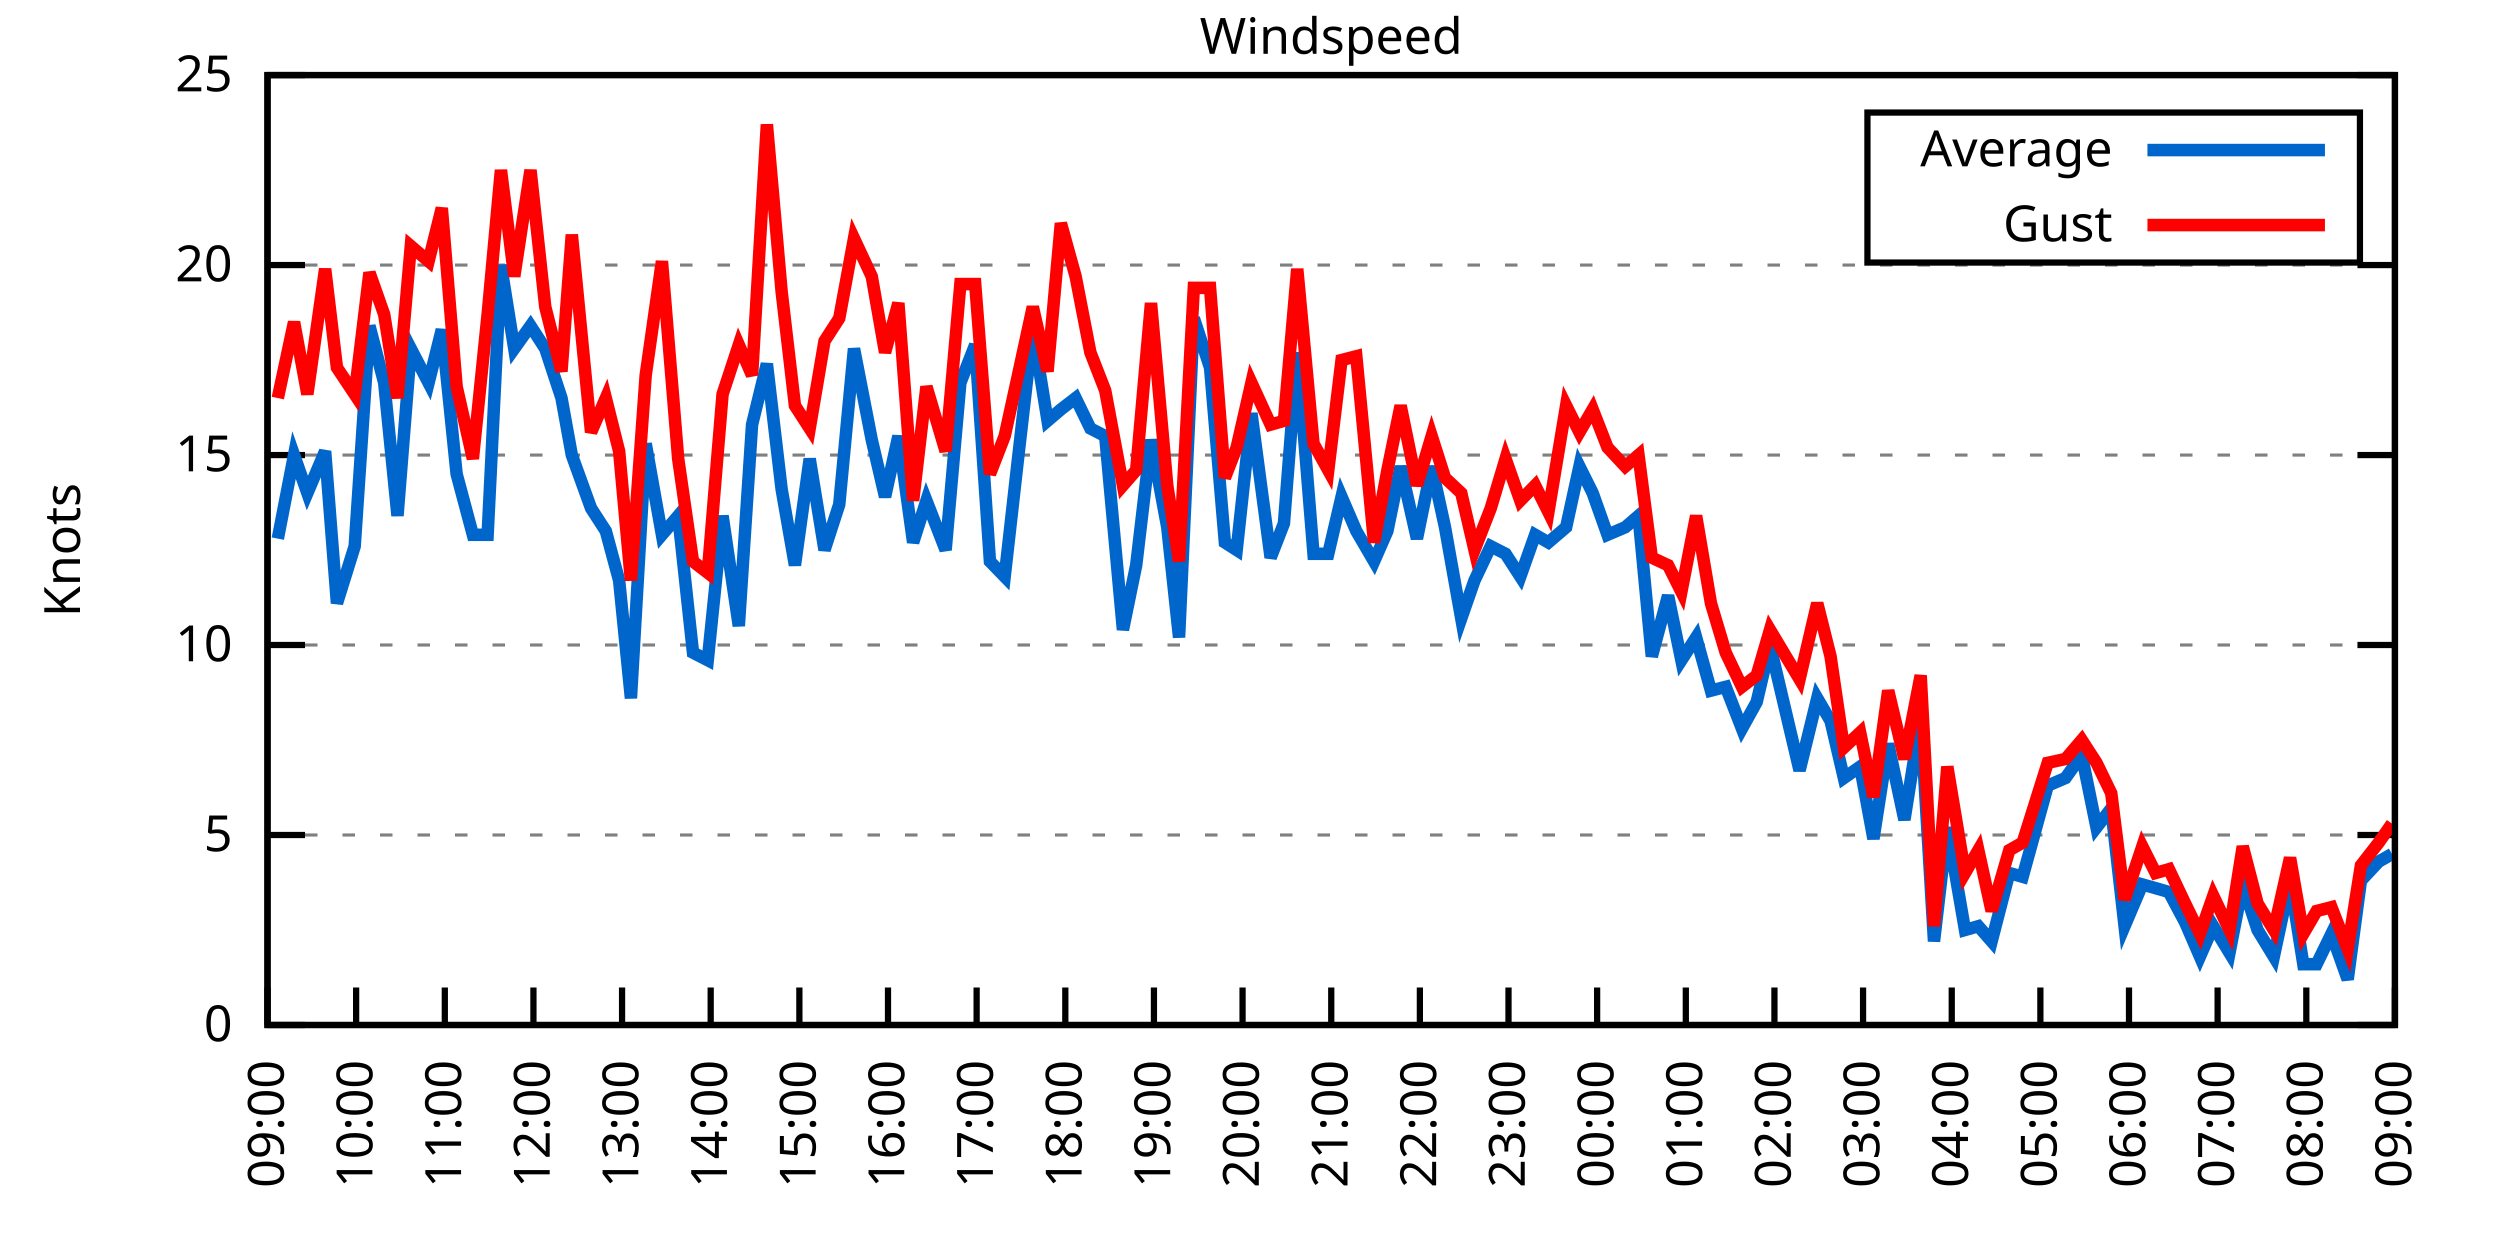
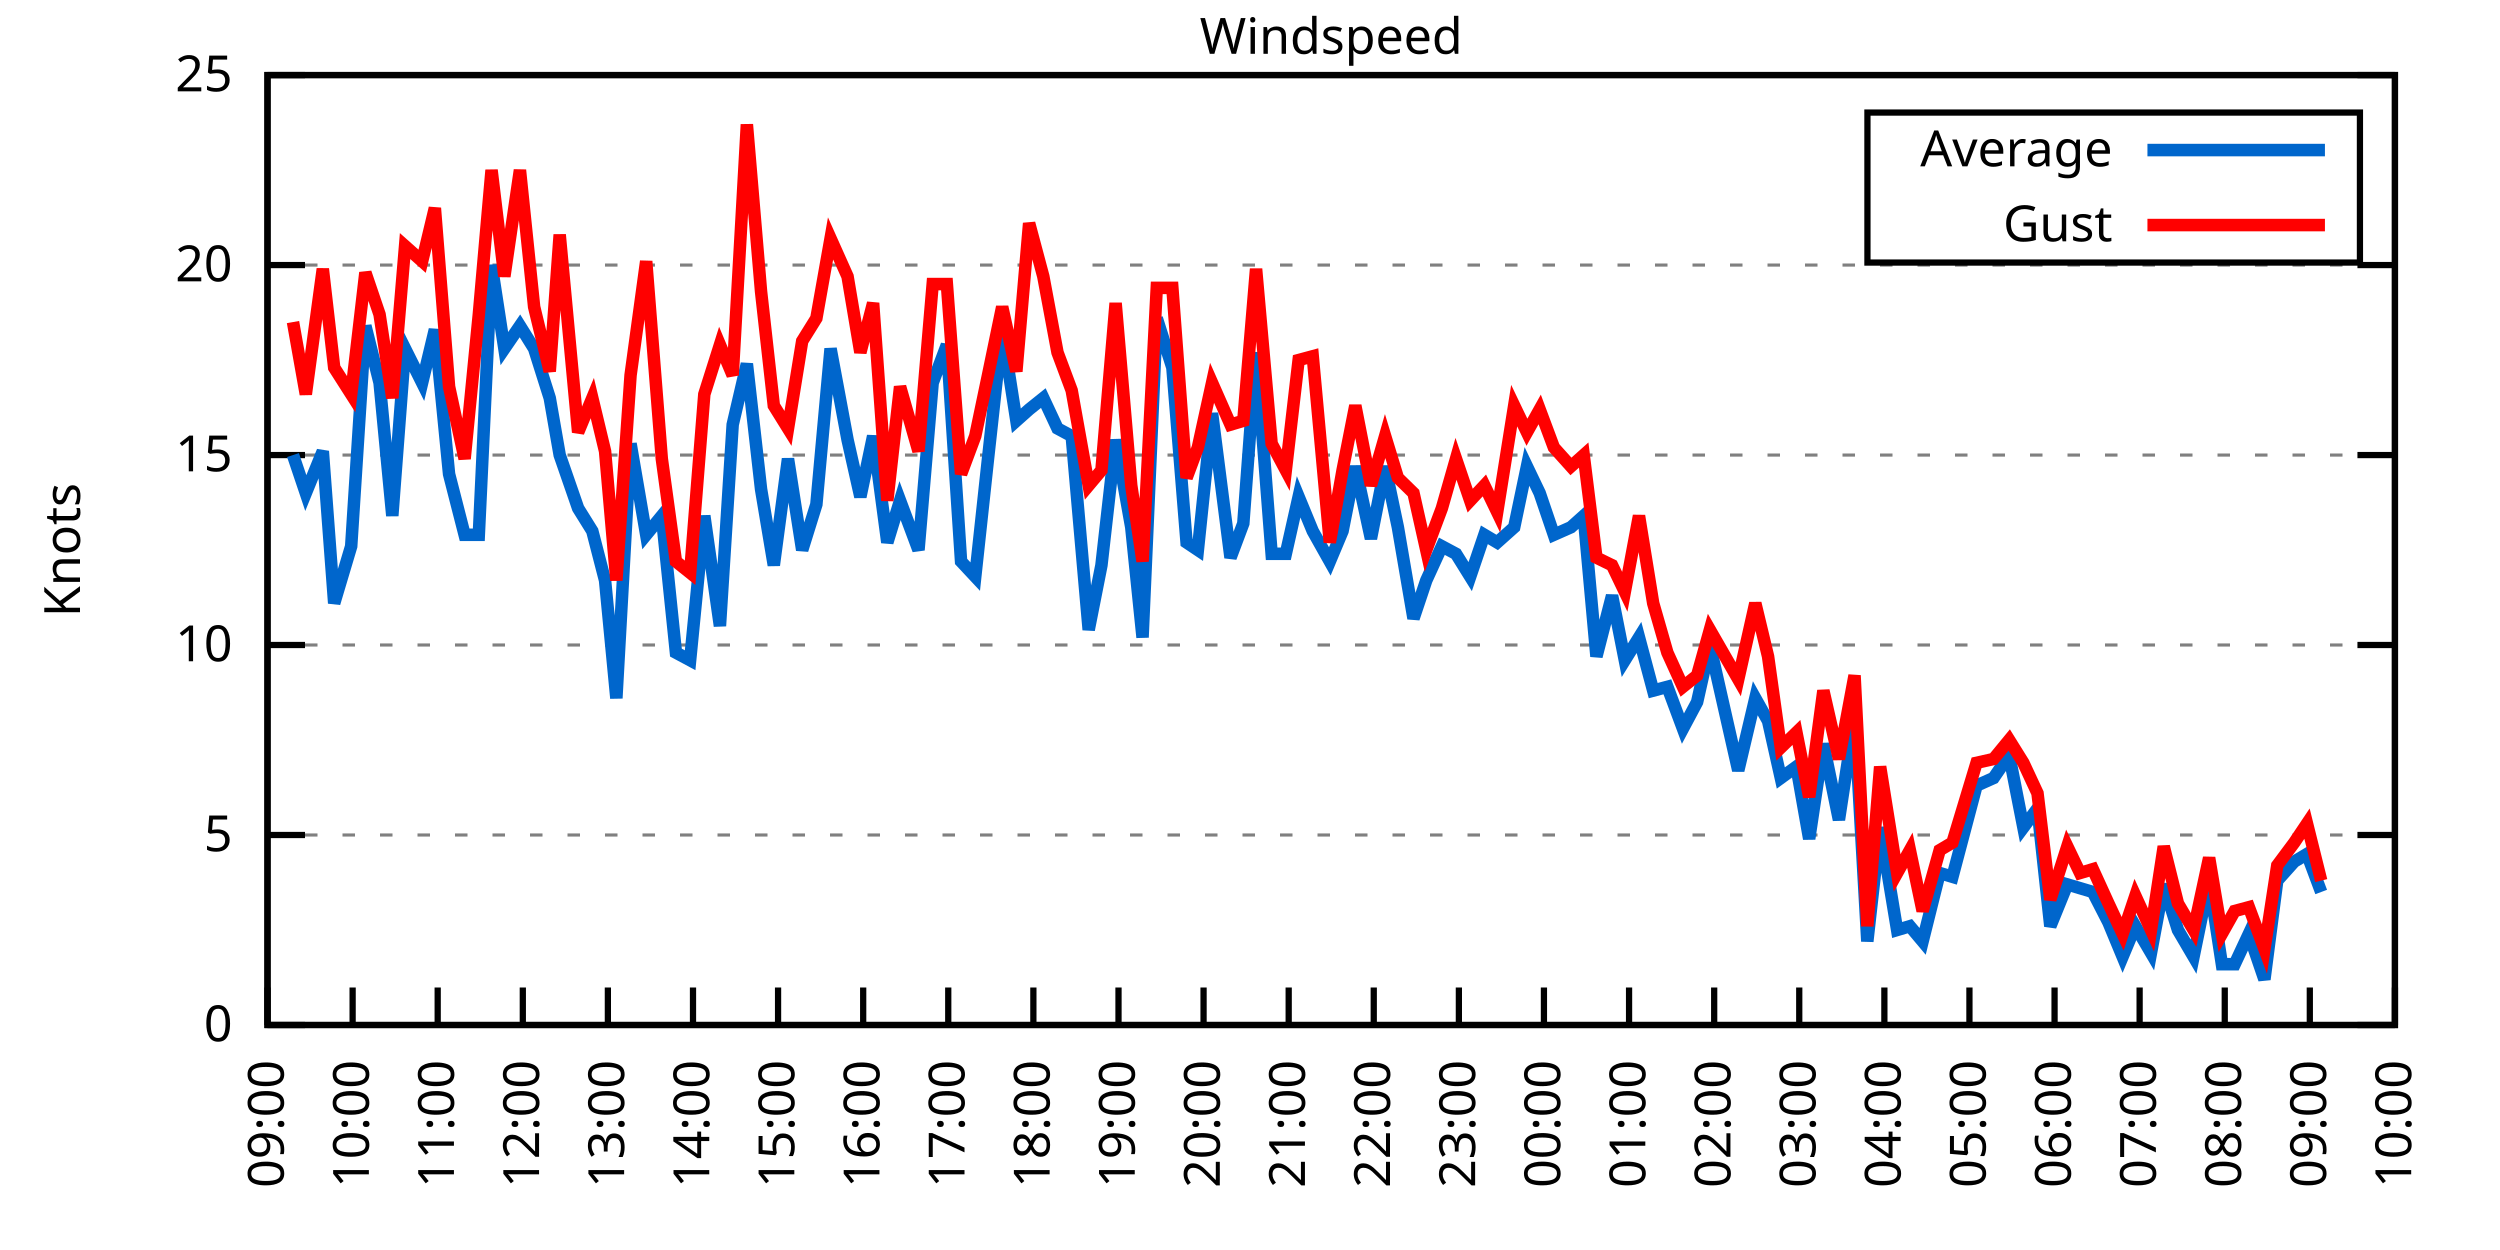
<svg xmlns="http://www.w3.org/2000/svg" xmlns:xlink="http://www.w3.org/1999/xlink" width="400" height="200" viewBox="0 0 400 200">
  <g id="gnuplot_canvas">
    <rect x="0" y="0" width="400" height="200" fill="none" />
    <defs>
      <circle id="gpDot" r="0.5" stroke-width="0.5" stroke="currentColor" />
      <path id="gpPt0" stroke-width="0.333" stroke="currentColor" d="M-1,0 h2 M0,-1 v2" />
      <path id="gpPt1" stroke-width="0.333" stroke="currentColor" d="M-1,-1 L1,1 M1,-1 L-1,1" />
      <path id="gpPt2" stroke-width="0.333" stroke="currentColor" d="M-1,0 L1,0 M0,-1 L0,1 M-1,-1 L1,1 M-1,1 L1,-1" />
      <rect id="gpPt3" stroke-width="0.333" stroke="currentColor" x="-1" y="-1" width="2" height="2" />
      <rect id="gpPt4" stroke-width="0.333" stroke="currentColor" fill="currentColor" x="-1" y="-1" width="2" height="2" />
      <circle id="gpPt5" stroke-width="0.333" stroke="currentColor" cx="0" cy="0" r="1" />
      <use xlink:href="#gpPt5" id="gpPt6" fill="currentColor" stroke="none" />
      <path id="gpPt7" stroke-width="0.333" stroke="currentColor" d="M0,-1.33 L-1.33,0.67 L1.33,0.67 z" />
      <use xlink:href="#gpPt7" id="gpPt8" fill="currentColor" stroke="none" />
      <use xlink:href="#gpPt7" id="gpPt9" stroke="currentColor" transform="rotate(180)" />
      <use xlink:href="#gpPt9" id="gpPt10" fill="currentColor" stroke="none" />
      <use xlink:href="#gpPt3" id="gpPt11" stroke="currentColor" transform="rotate(45)" />
      <use xlink:href="#gpPt11" id="gpPt12" fill="currentColor" stroke="none" />
      <path id="gpPt13" stroke-width="0.333" stroke="currentColor" d="M0,1.330 L1.265,0.411 L0.782,-1.067 L-0.782,-1.076 L-1.265,0.411 z" />
      <use xlink:href="#gpPt13" id="gpPt14" fill="currentColor" stroke="none" />
      <filter id="textbox" filterUnits="objectBoundingBox" x="0" y="0" height="1" width="1">
        <feFlood flood-color="white" flood-opacity="1" result="bgnd" />
        <feComposite in="SourceGraphic" in2="bgnd" operator="atop" />
      </filter>
      <filter id="greybox" filterUnits="objectBoundingBox" x="0" y="0" height="1" width="1">
        <feFlood flood-color="lightgrey" flood-opacity="1" result="grey" />
        <feComposite in="SourceGraphic" in2="grey" operator="atop" />
      </filter>
    </defs>
    <g fill="none" color="white" stroke="currentColor" stroke-width="1.00" stroke-linecap="butt" stroke-linejoin="miter">
</g>
    <g fill="none" color="black" stroke="currentColor" stroke-width="1.00" stroke-linecap="butt" stroke-linejoin="miter">
      <g stroke="none" shape-rendering="crispEdges">
        <polygon fill="rgb(255, 255, 255)" points="42.80,164.00 383.18,164.00 383.18,12.02 42.80,12.02 " />
      </g>
    </g>
    <g fill="none" color="black" stroke="currentColor" stroke-width="1.00" stroke-linecap="butt" stroke-linejoin="miter">
</g>
    <g fill="none" color="black" stroke="black" stroke-width="0.50" stroke-linecap="butt" stroke-linejoin="miter">
</g>
    <g fill="none" color="gray" stroke="currentColor" stroke-width="0.50" stroke-linecap="butt" stroke-linejoin="miter">
      <path stroke="gray" stroke-dasharray="2,4" class="gridline" d="M42.80,164.00 L383.19,164.00  " />
    </g>
    <g fill="none" color="gray" stroke="gray" stroke-width="1.00" stroke-linecap="butt" stroke-linejoin="miter">
</g>
    <g fill="none" color="black" stroke="currentColor" stroke-width="1.00" stroke-linecap="butt" stroke-linejoin="miter">
      <path stroke="black" d="M42.80,164.00 L48.80,164.00 M383.19,164.00 L377.19,164.00  " />
      <g transform="translate(37.20,166.60)" stroke="none" fill="black" font-family="Sans" font-size="8.00" text-anchor="end">
        <text>
          <tspan font-family="Sans"> 0</tspan>
        </text>
      </g>
    </g>
    <g fill="none" color="black" stroke="currentColor" stroke-width="1.00" stroke-linecap="butt" stroke-linejoin="miter">
</g>
    <g fill="none" color="black" stroke="black" stroke-width="0.50" stroke-linecap="butt" stroke-linejoin="miter">
</g>
    <g fill="none" color="gray" stroke="currentColor" stroke-width="0.50" stroke-linecap="butt" stroke-linejoin="miter">
      <path stroke="gray" stroke-dasharray="2,4" class="gridline" d="M42.80,133.60 L383.19,133.60  " />
    </g>
    <g fill="none" color="gray" stroke="gray" stroke-width="1.00" stroke-linecap="butt" stroke-linejoin="miter">
</g>
    <g fill="none" color="black" stroke="currentColor" stroke-width="1.00" stroke-linecap="butt" stroke-linejoin="miter">
      <path stroke="black" d="M42.80,133.60 L48.80,133.60 M383.19,133.60 L377.19,133.60  " />
      <g transform="translate(37.20,136.20)" stroke="none" fill="black" font-family="Sans" font-size="8.00" text-anchor="end">
        <text>
          <tspan font-family="Sans"> 5</tspan>
        </text>
      </g>
    </g>
    <g fill="none" color="black" stroke="currentColor" stroke-width="1.00" stroke-linecap="butt" stroke-linejoin="miter">
</g>
    <g fill="none" color="black" stroke="black" stroke-width="0.50" stroke-linecap="butt" stroke-linejoin="miter">
</g>
    <g fill="none" color="gray" stroke="currentColor" stroke-width="0.50" stroke-linecap="butt" stroke-linejoin="miter">
      <path stroke="gray" stroke-dasharray="2,4" class="gridline" d="M42.80,103.20 L383.19,103.20  " />
    </g>
    <g fill="none" color="gray" stroke="gray" stroke-width="1.00" stroke-linecap="butt" stroke-linejoin="miter">
</g>
    <g fill="none" color="black" stroke="currentColor" stroke-width="1.00" stroke-linecap="butt" stroke-linejoin="miter">
      <path stroke="black" d="M42.80,103.20 L48.80,103.20 M383.19,103.20 L377.19,103.20  " />
      <g transform="translate(37.20,105.80)" stroke="none" fill="black" font-family="Sans" font-size="8.00" text-anchor="end">
        <text>
          <tspan font-family="Sans"> 10</tspan>
        </text>
      </g>
    </g>
    <g fill="none" color="black" stroke="currentColor" stroke-width="1.00" stroke-linecap="butt" stroke-linejoin="miter">
</g>
    <g fill="none" color="black" stroke="black" stroke-width="0.50" stroke-linecap="butt" stroke-linejoin="miter">
</g>
    <g fill="none" color="gray" stroke="currentColor" stroke-width="0.50" stroke-linecap="butt" stroke-linejoin="miter">
      <path stroke="gray" stroke-dasharray="2,4" class="gridline" d="M42.80,72.81 L383.19,72.81  " />
    </g>
    <g fill="none" color="gray" stroke="gray" stroke-width="1.00" stroke-linecap="butt" stroke-linejoin="miter">
</g>
    <g fill="none" color="black" stroke="currentColor" stroke-width="1.00" stroke-linecap="butt" stroke-linejoin="miter">
      <path stroke="black" d="M42.80,72.81 L48.80,72.81 M383.19,72.81 L377.19,72.81  " />
      <g transform="translate(37.20,75.41)" stroke="none" fill="black" font-family="Sans" font-size="8.00" text-anchor="end">
        <text>
          <tspan font-family="Sans"> 15</tspan>
        </text>
      </g>
    </g>
    <g fill="none" color="black" stroke="currentColor" stroke-width="1.00" stroke-linecap="butt" stroke-linejoin="miter">
</g>
    <g fill="none" color="black" stroke="black" stroke-width="0.50" stroke-linecap="butt" stroke-linejoin="miter">
</g>
    <g fill="none" color="gray" stroke="currentColor" stroke-width="0.50" stroke-linecap="butt" stroke-linejoin="miter">
      <path stroke="gray" stroke-dasharray="2,4" class="gridline" d="M42.80,42.41 L383.19,42.41  " />
    </g>
    <g fill="none" color="gray" stroke="gray" stroke-width="1.00" stroke-linecap="butt" stroke-linejoin="miter">
</g>
    <g fill="none" color="black" stroke="currentColor" stroke-width="1.00" stroke-linecap="butt" stroke-linejoin="miter">
      <path stroke="black" d="M42.80,42.41 L48.80,42.41 M383.19,42.41 L377.19,42.41  " />
      <g transform="translate(37.20,45.01)" stroke="none" fill="black" font-family="Sans" font-size="8.00" text-anchor="end">
        <text>
          <tspan font-family="Sans"> 20</tspan>
        </text>
      </g>
    </g>
    <g fill="none" color="black" stroke="currentColor" stroke-width="1.00" stroke-linecap="butt" stroke-linejoin="miter">
</g>
    <g fill="none" color="black" stroke="black" stroke-width="0.50" stroke-linecap="butt" stroke-linejoin="miter">
</g>
    <g fill="none" color="gray" stroke="currentColor" stroke-width="0.50" stroke-linecap="butt" stroke-linejoin="miter">
      <path stroke="gray" stroke-dasharray="2,4" class="gridline" d="M42.80,12.01 L383.19,12.01  " />
    </g>
    <g fill="none" color="gray" stroke="gray" stroke-width="1.00" stroke-linecap="butt" stroke-linejoin="miter">
</g>
    <g fill="none" color="black" stroke="currentColor" stroke-width="1.00" stroke-linecap="butt" stroke-linejoin="miter">
      <path stroke="black" d="M42.80,12.01 L48.80,12.01 M383.19,12.01 L377.19,12.01  " />
      <g transform="translate(37.20,14.61)" stroke="none" fill="black" font-family="Sans" font-size="8.00" text-anchor="end">
        <text>
          <tspan font-family="Sans"> 25</tspan>
        </text>
      </g>
    </g>
    <g fill="none" color="black" stroke="currentColor" stroke-width="1.00" stroke-linecap="butt" stroke-linejoin="miter">
      <path stroke="black" d="M42.80,164.00 L42.80,158.00  " />
      <g transform="translate(45.40,169.60) rotate(270.00)" stroke="none" fill="black" font-family="Sans" font-size="8.00" text-anchor="end">
        <text>
          <tspan font-family="Sans">09:00</tspan>
        </text>
      </g>
    </g>
    <g fill="none" color="black" stroke="currentColor" stroke-width="1.00" stroke-linecap="butt" stroke-linejoin="miter">
-       <path stroke="black" d="M56.98,164.00 L56.98,158.00  " />
-       <g transform="translate(59.58,169.60) rotate(270.00)" stroke="none" fill="black" font-family="Sans" font-size="8.00" text-anchor="end">
+       <path stroke="black" d="M56.42,164.00 L56.42,158.00  " />
+       <g transform="translate(59.02,169.60) rotate(270.00)" stroke="none" fill="black" font-family="Sans" font-size="8.00" text-anchor="end">
        <text>
          <tspan font-family="Sans">10:00</tspan>
        </text>
      </g>
    </g>
    <g fill="none" color="black" stroke="currentColor" stroke-width="1.00" stroke-linecap="butt" stroke-linejoin="miter">
-       <path stroke="black" d="M71.17,164.00 L71.17,158.00  " />
-       <g transform="translate(73.77,169.60) rotate(270.00)" stroke="none" fill="black" font-family="Sans" font-size="8.00" text-anchor="end">
+       <path stroke="black" d="M70.03,164.00 L70.03,158.00  " />
+       <g transform="translate(72.63,169.60) rotate(270.00)" stroke="none" fill="black" font-family="Sans" font-size="8.00" text-anchor="end">
        <text>
          <tspan font-family="Sans">11:00</tspan>
        </text>
      </g>
    </g>
    <g fill="none" color="black" stroke="currentColor" stroke-width="1.00" stroke-linecap="butt" stroke-linejoin="miter">
-       <path stroke="black" d="M85.35,164.00 L85.35,158.00  " />
-       <g transform="translate(87.95,169.60) rotate(270.00)" stroke="none" fill="black" font-family="Sans" font-size="8.00" text-anchor="end">
+       <path stroke="black" d="M83.65,164.00 L83.65,158.00  " />
+       <g transform="translate(86.25,169.60) rotate(270.00)" stroke="none" fill="black" font-family="Sans" font-size="8.00" text-anchor="end">
        <text>
          <tspan font-family="Sans">12:00</tspan>
        </text>
      </g>
    </g>
    <g fill="none" color="black" stroke="currentColor" stroke-width="1.00" stroke-linecap="butt" stroke-linejoin="miter">
-       <path stroke="black" d="M99.53,164.00 L99.53,158.00  " />
-       <g transform="translate(102.13,169.60) rotate(270.00)" stroke="none" fill="black" font-family="Sans" font-size="8.00" text-anchor="end">
+       <path stroke="black" d="M97.26,164.00 L97.26,158.00  " />
+       <g transform="translate(99.86,169.60) rotate(270.00)" stroke="none" fill="black" font-family="Sans" font-size="8.00" text-anchor="end">
        <text>
          <tspan font-family="Sans">13:00</tspan>
        </text>
      </g>
    </g>
    <g fill="none" color="black" stroke="currentColor" stroke-width="1.00" stroke-linecap="butt" stroke-linejoin="miter">
-       <path stroke="black" d="M113.71,164.00 L113.71,158.00  " />
-       <g transform="translate(116.31,169.60) rotate(270.00)" stroke="none" fill="black" font-family="Sans" font-size="8.00" text-anchor="end">
+       <path stroke="black" d="M110.88,164.00 L110.88,158.00  " />
+       <g transform="translate(113.48,169.60) rotate(270.00)" stroke="none" fill="black" font-family="Sans" font-size="8.00" text-anchor="end">
        <text>
          <tspan font-family="Sans">14:00</tspan>
        </text>
      </g>
    </g>
    <g fill="none" color="black" stroke="currentColor" stroke-width="1.00" stroke-linecap="butt" stroke-linejoin="miter">
-       <path stroke="black" d="M127.90,164.00 L127.90,158.00  " />
-       <g transform="translate(130.50,169.60) rotate(270.00)" stroke="none" fill="black" font-family="Sans" font-size="8.00" text-anchor="end">
+       <path stroke="black" d="M124.49,164.00 L124.49,158.00  " />
+       <g transform="translate(127.09,169.60) rotate(270.00)" stroke="none" fill="black" font-family="Sans" font-size="8.00" text-anchor="end">
        <text>
          <tspan font-family="Sans">15:00</tspan>
        </text>
      </g>
    </g>
    <g fill="none" color="black" stroke="currentColor" stroke-width="1.00" stroke-linecap="butt" stroke-linejoin="miter">
-       <path stroke="black" d="M142.08,164.00 L142.08,158.00  " />
-       <g transform="translate(144.68,169.60) rotate(270.00)" stroke="none" fill="black" font-family="Sans" font-size="8.00" text-anchor="end">
+       <path stroke="black" d="M138.11,164.00 L138.11,158.00  " />
+       <g transform="translate(140.71,169.60) rotate(270.00)" stroke="none" fill="black" font-family="Sans" font-size="8.00" text-anchor="end">
        <text>
          <tspan font-family="Sans">16:00</tspan>
        </text>
      </g>
    </g>
    <g fill="none" color="black" stroke="currentColor" stroke-width="1.00" stroke-linecap="butt" stroke-linejoin="miter">
-       <path stroke="black" d="M156.26,164.00 L156.26,158.00  " />
-       <g transform="translate(158.86,169.60) rotate(270.00)" stroke="none" fill="black" font-family="Sans" font-size="8.00" text-anchor="end">
+       <path stroke="black" d="M151.72,164.00 L151.72,158.00  " />
+       <g transform="translate(154.32,169.60) rotate(270.00)" stroke="none" fill="black" font-family="Sans" font-size="8.00" text-anchor="end">
        <text>
          <tspan font-family="Sans">17:00</tspan>
        </text>
      </g>
    </g>
    <g fill="none" color="black" stroke="currentColor" stroke-width="1.00" stroke-linecap="butt" stroke-linejoin="miter">
-       <path stroke="black" d="M170.45,164.00 L170.45,158.00  " />
-       <g transform="translate(173.05,169.60) rotate(270.00)" stroke="none" fill="black" font-family="Sans" font-size="8.00" text-anchor="end">
+       <path stroke="black" d="M165.34,164.00 L165.34,158.00  " />
+       <g transform="translate(167.94,169.60) rotate(270.00)" stroke="none" fill="black" font-family="Sans" font-size="8.00" text-anchor="end">
        <text>
          <tspan font-family="Sans">18:00</tspan>
        </text>
      </g>
    </g>
    <g fill="none" color="black" stroke="currentColor" stroke-width="1.00" stroke-linecap="butt" stroke-linejoin="miter">
-       <path stroke="black" d="M184.63,164.00 L184.63,158.00  " />
-       <g transform="translate(187.23,169.60) rotate(270.00)" stroke="none" fill="black" font-family="Sans" font-size="8.00" text-anchor="end">
+       <path stroke="black" d="M178.96,164.00 L178.96,158.00  " />
+       <g transform="translate(181.56,169.60) rotate(270.00)" stroke="none" fill="black" font-family="Sans" font-size="8.00" text-anchor="end">
        <text>
          <tspan font-family="Sans">19:00</tspan>
        </text>
      </g>
    </g>
    <g fill="none" color="black" stroke="currentColor" stroke-width="1.00" stroke-linecap="butt" stroke-linejoin="miter">
-       <path stroke="black" d="M198.81,164.00 L198.81,158.00  " />
-       <g transform="translate(201.41,169.60) rotate(270.00)" stroke="none" fill="black" font-family="Sans" font-size="8.00" text-anchor="end">
+       <path stroke="black" d="M192.57,164.00 L192.57,158.00  " />
+       <g transform="translate(195.17,169.60) rotate(270.00)" stroke="none" fill="black" font-family="Sans" font-size="8.00" text-anchor="end">
        <text>
          <tspan font-family="Sans">20:00</tspan>
        </text>
      </g>
    </g>
    <g fill="none" color="black" stroke="currentColor" stroke-width="1.00" stroke-linecap="butt" stroke-linejoin="miter">
-       <path stroke="black" d="M213.00,164.00 L213.00,158.00  " />
-       <g transform="translate(215.60,169.60) rotate(270.00)" stroke="none" fill="black" font-family="Sans" font-size="8.00" text-anchor="end">
+       <path stroke="black" d="M206.19,164.00 L206.19,158.00  " />
+       <g transform="translate(208.79,169.60) rotate(270.00)" stroke="none" fill="black" font-family="Sans" font-size="8.00" text-anchor="end">
        <text>
          <tspan font-family="Sans">21:00</tspan>
        </text>
      </g>
    </g>
    <g fill="none" color="black" stroke="currentColor" stroke-width="1.00" stroke-linecap="butt" stroke-linejoin="miter">
-       <path stroke="black" d="M227.18,164.00 L227.18,158.00  " />
-       <g transform="translate(229.78,169.60) rotate(270.00)" stroke="none" fill="black" font-family="Sans" font-size="8.00" text-anchor="end">
+       <path stroke="black" d="M219.80,164.00 L219.80,158.00  " />
+       <g transform="translate(222.40,169.60) rotate(270.00)" stroke="none" fill="black" font-family="Sans" font-size="8.00" text-anchor="end">
        <text>
          <tspan font-family="Sans">22:00</tspan>
        </text>
      </g>
    </g>
    <g fill="none" color="black" stroke="currentColor" stroke-width="1.00" stroke-linecap="butt" stroke-linejoin="miter">
-       <path stroke="black" d="M241.36,164.00 L241.36,158.00  " />
-       <g transform="translate(243.96,169.60) rotate(270.00)" stroke="none" fill="black" font-family="Sans" font-size="8.00" text-anchor="end">
+       <path stroke="black" d="M233.42,164.00 L233.42,158.00  " />
+       <g transform="translate(236.02,169.60) rotate(270.00)" stroke="none" fill="black" font-family="Sans" font-size="8.00" text-anchor="end">
        <text>
          <tspan font-family="Sans">23:00</tspan>
        </text>
      </g>
    </g>
    <g fill="none" color="black" stroke="currentColor" stroke-width="1.00" stroke-linecap="butt" stroke-linejoin="miter">
-       <path stroke="black" d="M255.54,164.00 L255.54,158.00  " />
-       <g transform="translate(258.14,169.60) rotate(270.00)" stroke="none" fill="black" font-family="Sans" font-size="8.00" text-anchor="end">
+       <path stroke="black" d="M247.03,164.00 L247.03,158.00  " />
+       <g transform="translate(249.63,169.60) rotate(270.00)" stroke="none" fill="black" font-family="Sans" font-size="8.00" text-anchor="end">
        <text>
          <tspan font-family="Sans">00:00</tspan>
        </text>
      </g>
    </g>
    <g fill="none" color="black" stroke="currentColor" stroke-width="1.00" stroke-linecap="butt" stroke-linejoin="miter">
-       <path stroke="black" d="M269.73,164.00 L269.73,158.00  " />
-       <g transform="translate(272.33,169.60) rotate(270.00)" stroke="none" fill="black" font-family="Sans" font-size="8.00" text-anchor="end">
+       <path stroke="black" d="M260.65,164.00 L260.65,158.00  " />
+       <g transform="translate(263.25,169.60) rotate(270.00)" stroke="none" fill="black" font-family="Sans" font-size="8.00" text-anchor="end">
        <text>
          <tspan font-family="Sans">01:00</tspan>
        </text>
      </g>
    </g>
    <g fill="none" color="black" stroke="currentColor" stroke-width="1.00" stroke-linecap="butt" stroke-linejoin="miter">
-       <path stroke="black" d="M283.91,164.00 L283.91,158.00  " />
-       <g transform="translate(286.51,169.60) rotate(270.00)" stroke="none" fill="black" font-family="Sans" font-size="8.00" text-anchor="end">
+       <path stroke="black" d="M274.27,164.00 L274.27,158.00  " />
+       <g transform="translate(276.87,169.60) rotate(270.00)" stroke="none" fill="black" font-family="Sans" font-size="8.00" text-anchor="end">
        <text>
          <tspan font-family="Sans">02:00</tspan>
        </text>
      </g>
    </g>
    <g fill="none" color="black" stroke="currentColor" stroke-width="1.00" stroke-linecap="butt" stroke-linejoin="miter">
-       <path stroke="black" d="M298.09,164.00 L298.09,158.00  " />
-       <g transform="translate(300.69,169.60) rotate(270.00)" stroke="none" fill="black" font-family="Sans" font-size="8.00" text-anchor="end">
+       <path stroke="black" d="M287.88,164.00 L287.88,158.00  " />
+       <g transform="translate(290.48,169.60) rotate(270.00)" stroke="none" fill="black" font-family="Sans" font-size="8.00" text-anchor="end">
        <text>
          <tspan font-family="Sans">03:00</tspan>
        </text>
      </g>
    </g>
    <g fill="none" color="black" stroke="currentColor" stroke-width="1.00" stroke-linecap="butt" stroke-linejoin="miter">
-       <path stroke="black" d="M312.28,164.00 L312.28,158.00  " />
-       <g transform="translate(314.88,169.60) rotate(270.00)" stroke="none" fill="black" font-family="Sans" font-size="8.00" text-anchor="end">
+       <path stroke="black" d="M301.50,164.00 L301.50,158.00  " />
+       <g transform="translate(304.10,169.60) rotate(270.00)" stroke="none" fill="black" font-family="Sans" font-size="8.00" text-anchor="end">
        <text>
          <tspan font-family="Sans">04:00</tspan>
        </text>
      </g>
    </g>
    <g fill="none" color="black" stroke="currentColor" stroke-width="1.00" stroke-linecap="butt" stroke-linejoin="miter">
-       <path stroke="black" d="M326.46,164.00 L326.46,158.00  " />
-       <g transform="translate(329.06,169.60) rotate(270.00)" stroke="none" fill="black" font-family="Sans" font-size="8.00" text-anchor="end">
+       <path stroke="black" d="M315.11,164.00 L315.11,158.00  " />
+       <g transform="translate(317.71,169.60) rotate(270.00)" stroke="none" fill="black" font-family="Sans" font-size="8.00" text-anchor="end">
        <text>
          <tspan font-family="Sans">05:00</tspan>
        </text>
      </g>
    </g>
    <g fill="none" color="black" stroke="currentColor" stroke-width="1.00" stroke-linecap="butt" stroke-linejoin="miter">
-       <path stroke="black" d="M340.64,164.00 L340.64,158.00  " />
-       <g transform="translate(343.24,169.60) rotate(270.00)" stroke="none" fill="black" font-family="Sans" font-size="8.00" text-anchor="end">
+       <path stroke="black" d="M328.73,164.00 L328.73,158.00  " />
+       <g transform="translate(331.33,169.60) rotate(270.00)" stroke="none" fill="black" font-family="Sans" font-size="8.00" text-anchor="end">
        <text>
          <tspan font-family="Sans">06:00</tspan>
        </text>
      </g>
    </g>
    <g fill="none" color="black" stroke="currentColor" stroke-width="1.00" stroke-linecap="butt" stroke-linejoin="miter">
-       <path stroke="black" d="M354.82,164.00 L354.82,158.00  " />
-       <g transform="translate(357.42,169.60) rotate(270.00)" stroke="none" fill="black" font-family="Sans" font-size="8.00" text-anchor="end">
+       <path stroke="black" d="M342.34,164.00 L342.34,158.00  " />
+       <g transform="translate(344.94,169.60) rotate(270.00)" stroke="none" fill="black" font-family="Sans" font-size="8.00" text-anchor="end">
        <text>
          <tspan font-family="Sans">07:00</tspan>
        </text>
      </g>
    </g>
    <g fill="none" color="black" stroke="currentColor" stroke-width="1.00" stroke-linecap="butt" stroke-linejoin="miter">
-       <path stroke="black" d="M369.01,164.00 L369.01,158.00  " />
-       <g transform="translate(371.61,169.60) rotate(270.00)" stroke="none" fill="black" font-family="Sans" font-size="8.00" text-anchor="end">
+       <path stroke="black" d="M355.96,164.00 L355.96,158.00  " />
+       <g transform="translate(358.56,169.60) rotate(270.00)" stroke="none" fill="black" font-family="Sans" font-size="8.00" text-anchor="end">
        <text>
          <tspan font-family="Sans">08:00</tspan>
+         </text>
+       </g>
+     </g>
+     <g fill="none" color="black" stroke="currentColor" stroke-width="1.00" stroke-linecap="butt" stroke-linejoin="miter">
+       <path stroke="black" d="M369.57,164.00 L369.57,158.00  " />
+       <g transform="translate(372.17,169.60) rotate(270.00)" stroke="none" fill="black" font-family="Sans" font-size="8.00" text-anchor="end">
+         <text>
+           <tspan font-family="Sans">09:00</tspan>
        </text>
      </g>
    </g>
    <g fill="none" color="black" stroke="currentColor" stroke-width="1.00" stroke-linecap="butt" stroke-linejoin="miter">
      <path stroke="black" d="M383.19,164.00 L383.19,158.00  " />
      <g transform="translate(385.79,169.60) rotate(270.00)" stroke="none" fill="black" font-family="Sans" font-size="8.00" text-anchor="end">
        <text>
-           <tspan font-family="Sans">09:00</tspan>
+           <tspan font-family="Sans">10:00</tspan>
        </text>
      </g>
    </g>
    <g fill="none" color="black" stroke="currentColor" stroke-width="1.00" stroke-linecap="butt" stroke-linejoin="miter">
</g>
    <g fill="none" color="black" stroke="currentColor" stroke-width="1.00" stroke-linecap="butt" stroke-linejoin="miter">
      <path stroke="black" d="M42.80,12.01 L42.80,164.00 L383.19,164.00 L383.19,12.01 L42.80,12.01 Z  " />
    </g>
    <g fill="none" color="black" stroke="currentColor" stroke-width="1.00" stroke-linecap="butt" stroke-linejoin="miter">
</g>
    <g fill="none" color="black" stroke="currentColor" stroke-width="1.00" stroke-linecap="butt" stroke-linejoin="miter">
      <path stroke="black" d="M298.79,42.01 L298.79,18.01 L377.59,18.01 L377.59,42.01 L298.79,42.01 Z  " />
    </g>
    <g id="Windspeed_plot_1">
      <g fill="none" color="white" stroke="black" stroke-width="2.00" stroke-linecap="butt" stroke-linejoin="miter">
</g>
      <g fill="none" color="black" stroke="currentColor" stroke-width="2.00" stroke-linecap="butt" stroke-linejoin="miter">
        <g transform="translate(337.99,26.61)" stroke="none" fill="black" font-family="Sans" font-size="8.00" text-anchor="end">
          <text>
            <tspan font-family="Sans">Average</tspan>
          </text>
        </g>
      </g>
      <g fill="none" color="black" stroke="currentColor" stroke-width="2.00" stroke-linecap="butt" stroke-linejoin="miter">
-         <path stroke="rgb(  0, 102, 204)" d="M343.59,24.01 L371.99,24.01 M44.45,86.18 L47.05,72.81 L49.18,78.89 L52.02,72.20 L53.91,96.52 L56.75,87.40   L59.11,52.14 L61.47,61.25 L63.60,82.53 L65.73,55.78 L68.57,61.25 L70.69,52.74 L73.06,75.85 L75.66,85.57   L78.02,85.57 L80.15,42.41 L82.28,55.78 L84.88,52.14 L87.24,55.78 L89.84,63.69 L91.49,72.81 L94.57,81.32   L96.93,84.97 L99.06,92.87 L100.95,111.72 L103.31,70.98 L105.91,85.57 L108.51,82.53 L110.88,104.42 L113.24,105.64   L115.61,82.53 L118.21,100.16 L120.33,67.94 L122.70,58.21 L125.06,78.28 L127.19,90.44 L129.55,73.41 L131.92,88.00   L134.28,80.71 L136.64,55.78 L139.48,70.37 L141.61,79.49 L143.74,69.77 L146.10,86.79 L148.23,80.10 L151.30,88.00   L153.66,61.25 L156.03,55.18 L158.39,89.83 L160.75,92.26 L162.88,73.41 L165.25,52.74 L167.61,67.33 L169.74,65.51   L172.10,63.69 L174.46,68.55 L176.83,69.77 L179.67,100.77 L181.79,90.44 L184.16,70.37 L186.76,84.36 L188.65,101.99   L191.01,50.92 L193.61,58.82 L195.98,86.79 L197.87,88.00 L200.23,66.12 L203.30,89.22 L205.43,83.75 L207.56,56.39   L210.16,88.61 L212.52,88.61 L214.65,79.49 L217.01,84.97 L219.85,89.83 L221.98,84.97 L224.10,74.63 L226.71,86.18   L229.07,74.63 L231.20,84.36 L233.80,98.95 L235.92,92.87 L238.52,87.40 L240.89,88.61 L243.25,92.26 L245.62,85.57   L247.74,86.79 L250.58,84.36 L252.71,74.63 L254.83,78.89 L257.20,85.57 L260.04,84.36 L262.16,82.53 L264.29,105.03   L266.89,95.30 L269.02,105.64 L271.38,101.99 L273.75,110.50 L276.11,109.89 L278.71,116.58 L281.07,112.32 L283.20,103.20   L287.93,123.27 L290.76,111.72 L292.89,115.36 L295.02,124.48 L297.62,122.66 L299.75,134.21 L302.11,119.01 L304.71,131.17   L307.31,114.76 L309.44,150.62 L311.57,132.39 L314.40,148.80 L316.53,148.19 L318.66,150.62 L321.49,139.68 L323.62,140.29   L327.64,125.70 L330.48,124.48 L333.08,120.83 L335.44,132.39 L337.80,129.35 L339.93,148.19 L342.77,141.51 L344.90,142.11   L347.02,142.72 L349.62,147.59 L351.99,153.06 L354.12,148.19 L356.72,152.45 L358.84,141.51 L361.21,148.80 L363.81,153.06   L366.41,140.90 L368.53,154.27 L370.66,154.27 L373.03,149.41 L375.63,156.70 L377.75,140.90 L380.59,137.86 L382.72,136.64    " />
+         <path stroke="rgb(  0, 102, 204)" d="M343.59,24.01 L371.99,24.01 M46.88,72.81 L48.93,78.89 L51.65,72.20 L53.47,96.52 L56.19,87.40 L58.46,52.14   L60.73,61.25 L62.77,82.53 L64.81,55.78 L67.54,61.25 L69.58,52.74 L71.85,75.85 L74.34,85.57 L76.61,85.57   L78.65,42.41 L80.70,55.78 L83.19,52.14 L85.46,55.78 L87.96,63.69 L89.55,72.81 L92.50,81.32 L94.77,84.97   L96.81,92.87 L98.62,111.72 L100.89,70.98 L103.39,85.57 L105.89,82.53 L108.15,104.42 L110.42,105.64 L112.69,82.53   L115.19,100.16 L117.23,67.94 L119.50,58.21 L121.77,78.28 L123.81,90.44 L126.08,73.41 L128.35,88.00 L130.62,80.71   L132.89,55.78 L135.61,70.37 L137.66,79.49 L139.70,69.77 L141.97,86.79 L144.01,80.10 L146.96,88.00 L149.23,61.25   L151.50,55.18 L153.77,89.83 L156.04,92.26 L158.08,73.41 L160.35,52.74 L162.62,67.33 L164.66,65.51 L166.93,63.69   L169.20,68.55 L171.47,69.77 L174.19,100.77 L176.23,90.44 L178.50,70.37 L181.00,84.36 L182.81,101.99 L185.08,50.92   L187.58,58.82 L189.85,86.79 L191.66,88.00 L193.93,66.12 L196.88,89.22 L198.93,83.75 L200.97,56.39 L203.46,88.61   L205.73,88.61 L207.78,79.49 L210.04,84.97 L212.77,89.83 L214.81,84.97 L216.85,74.63 L219.35,86.18 L221.62,74.63   L223.66,84.36 L226.16,98.95 L228.20,92.87 L230.70,87.40 L232.96,88.61 L235.23,92.26 L237.50,85.57 L239.55,86.79   L242.27,84.36 L244.31,74.63 L246.35,78.89 L248.62,85.57 L251.35,84.36 L253.39,82.53 L255.43,105.03 L257.93,95.30   L259.97,105.64 L262.24,101.99 L264.51,110.50 L266.78,109.89 L269.27,116.58 L271.54,112.32 L273.58,103.20 L278.12,123.27   L280.85,111.72 L282.89,115.36 L284.93,124.48 L287.43,122.66 L289.47,134.21 L291.74,119.01 L294.23,131.17 L296.73,114.76   L298.77,150.62 L300.82,132.39 L303.54,148.80 L305.58,148.19 L307.62,150.62 L310.35,139.68 L312.39,140.29 L316.25,125.70   L318.97,124.48 L321.47,120.83 L323.74,132.39 L326.00,129.35 L328.05,148.19 L330.77,141.51 L332.81,142.11 L334.85,142.72   L337.35,147.59 L339.62,153.06 L341.66,148.19 L344.16,152.45 L346.20,141.51 L348.47,148.80 L350.97,153.06 L353.46,140.90   L355.50,154.27 L357.55,154.27 L359.82,149.41 L362.31,156.70 L364.36,140.90 L367.08,137.86 L369.12,136.64 L371.39,142.72    " />
      </g>
    </g>
    <g id="Windspeed_plot_2">
      <g fill="none" color="black" stroke="currentColor" stroke-width="2.00" stroke-linecap="butt" stroke-linejoin="miter">
        <g transform="translate(337.99,38.61)" stroke="none" fill="black" font-family="Sans" font-size="8.00" text-anchor="end">
          <text>
            <tspan font-family="Sans">Gust</tspan>
          </text>
        </g>
      </g>
      <g fill="none" color="black" stroke="currentColor" stroke-width="2.00" stroke-linecap="butt" stroke-linejoin="miter">
-         <path stroke="rgb(255,   0,   0)" d="M343.59,36.01 L371.99,36.01 M44.45,63.69 L47.05,51.53 L49.18,63.08 L52.02,43.02 L53.91,58.82 L56.75,63.08   L59.11,43.62 L61.47,50.31 L63.60,63.69 L65.73,39.37 L68.57,41.80 L70.69,33.29 L73.06,61.86 L75.66,73.41   L78.02,50.31 L80.15,27.21 L82.28,44.23 L84.88,27.21 L87.24,49.10 L89.84,59.43 L91.49,37.54 L94.57,69.16   L96.93,63.69 L99.06,72.20 L100.95,92.87 L103.31,60.04 L105.91,41.80 L108.51,73.41 L110.88,89.83 L113.24,91.65   L115.61,63.08 L118.21,55.18 L120.33,60.04 L122.70,19.91 L125.06,46.66 L127.19,64.90 L129.55,68.55 L131.92,54.57   L134.28,50.92 L136.64,38.15 L139.48,44.23 L141.61,56.39 L143.74,48.49 L146.10,80.10 L148.23,61.86 L151.30,72.20   L153.66,45.45 L156.03,45.45 L158.39,75.85 L160.75,69.77 L162.88,60.04 L165.25,49.10 L167.61,59.43 L169.74,35.72   L172.10,44.23 L174.46,56.39 L176.83,62.47 L179.67,77.67 L181.79,75.24 L184.16,48.49 L186.76,77.67 L188.65,89.83   L191.01,46.06 L193.61,46.06 L195.98,76.45 L197.87,71.59 L200.23,61.25 L203.30,67.94 L205.43,67.33 L207.56,43.02   L210.16,70.98 L212.52,75.24 L214.65,57.61 L217.01,57.00 L219.85,86.79 L221.98,75.24 L224.10,64.90 L226.71,77.67   L229.07,69.77 L231.20,76.45 L233.80,78.89 L235.92,88.00 L238.52,81.32 L240.89,73.41 L243.25,80.10 L245.62,77.67   L247.74,81.93 L250.58,64.90 L252.71,69.16 L254.83,65.51 L257.20,71.59 L260.04,74.63 L262.16,72.81 L264.29,89.22   L266.89,90.44 L269.02,94.69 L271.38,82.53 L273.75,96.52 L276.11,104.42 L278.71,109.89 L281.07,108.07 L283.20,100.77   L287.93,108.68 L290.76,96.52 L292.89,105.03 L295.02,119.62 L297.62,117.19 L299.75,127.52 L302.11,110.50 L304.71,121.44   L307.31,108.07 L309.44,148.19 L311.57,122.66 L314.40,139.68 L316.53,136.03 L318.66,145.76 L321.49,136.03 L323.62,134.82   L327.64,122.05 L330.48,121.44 L333.08,118.40 L335.44,122.05 L337.80,126.91 L339.93,143.94 L342.77,135.43 L344.90,139.68   L347.02,139.07 L349.62,144.55 L351.99,149.41 L354.12,143.33 L356.72,148.80 L358.84,135.43 L361.21,144.55 L363.81,148.80   L366.41,137.25 L368.53,149.41 L370.66,145.76 L373.03,145.15 L375.63,151.84 L377.75,138.47 L380.59,134.82 L382.72,131.78    " />
+         <path stroke="rgb(255,   0,   0)" d="M343.59,36.01 L371.99,36.01 M46.88,51.53 L48.93,63.08 L51.65,43.02 L53.47,58.82 L56.19,63.08 L58.46,43.62   L60.73,50.31 L62.77,63.69 L64.81,39.37 L67.54,41.80 L69.58,33.29 L71.85,61.86 L74.34,73.41 L76.61,50.31   L78.65,27.21 L80.70,44.23 L83.19,27.21 L85.46,49.10 L87.96,59.43 L89.55,37.54 L92.50,69.16 L94.77,63.69   L96.81,72.20 L98.62,92.87 L100.89,60.04 L103.39,41.80 L105.89,73.41 L108.15,89.83 L110.42,91.65 L112.69,63.08   L115.19,55.18 L117.23,60.04 L119.50,19.91 L121.77,46.66 L123.81,64.90 L126.08,68.55 L128.35,54.57 L130.62,50.92   L132.89,38.15 L135.61,44.23 L137.66,56.39 L139.70,48.49 L141.97,80.10 L144.01,61.86 L146.96,72.20 L149.23,45.45   L151.50,45.45 L153.77,75.85 L156.04,69.77 L158.08,60.04 L160.35,49.10 L162.62,59.43 L164.66,35.72 L166.93,44.23   L169.20,56.39 L171.47,62.47 L174.19,77.67 L176.23,75.24 L178.50,48.49 L181.00,77.67 L182.81,89.83 L185.08,46.06   L187.58,46.06 L189.85,76.45 L191.66,71.59 L193.93,61.25 L196.88,67.94 L198.93,67.33 L200.97,43.02 L203.46,70.98   L205.73,75.24 L207.78,57.61 L210.04,57.00 L212.77,86.79 L214.81,75.24 L216.85,64.90 L219.35,77.67 L221.62,69.77   L223.66,76.45 L226.16,78.89 L228.20,88.00 L230.70,81.32 L232.96,73.41 L235.23,80.10 L237.50,77.67 L239.55,81.93   L242.27,64.90 L244.31,69.16 L246.35,65.51 L248.62,71.59 L251.35,74.63 L253.39,72.81 L255.43,89.22 L257.93,90.44   L259.97,94.69 L262.24,82.53 L264.51,96.52 L266.78,104.42 L269.27,109.89 L271.54,108.07 L273.58,100.77 L278.12,108.68   L280.85,96.52 L282.89,105.03 L284.93,119.62 L287.43,117.19 L289.47,127.52 L291.74,110.50 L294.23,121.44 L296.73,108.07   L298.77,148.19 L300.82,122.66 L303.54,139.68 L305.58,136.03 L307.62,145.76 L310.35,136.03 L312.39,134.82 L316.25,122.05   L318.97,121.44 L321.47,118.40 L323.74,122.05 L326.00,126.91 L328.05,143.94 L330.77,135.43 L332.81,139.68 L334.85,139.07   L337.35,144.55 L339.62,149.41 L341.66,143.33 L344.16,148.80 L346.20,135.43 L348.47,144.55 L350.97,148.80 L353.46,137.25   L355.50,149.41 L357.55,145.76 L359.82,145.15 L362.31,151.84 L364.36,138.47 L367.08,134.82 L369.12,131.78 L371.39,140.90    " />
      </g>
    </g>
    <g fill="none" color="black" stroke="currentColor" stroke-width="2.00" stroke-linecap="butt" stroke-linejoin="miter">
</g>
    <g fill="none" color="black" stroke="black" stroke-width="1.00" stroke-linecap="butt" stroke-linejoin="miter">
</g>
    <g fill="none" color="black" stroke="currentColor" stroke-width="1.00" stroke-linecap="butt" stroke-linejoin="miter">
      <path stroke="black" d="M42.80,12.01 L42.80,164.00 L383.19,164.00 L383.19,12.01 L42.80,12.01 Z  " />
      <g transform="translate(12.80,88.01) rotate(270.00)" stroke="none" fill="black" font-family="Sans" font-size="8.00" text-anchor="middle">
        <text>
          <tspan font-family="Sans">Knots</tspan>
        </text>
      </g>
    </g>
    <g fill="none" color="black" stroke="currentColor" stroke-width="1.00" stroke-linecap="butt" stroke-linejoin="miter">
</g>
    <g fill="none" color="black" stroke="currentColor" stroke-width="1.00" stroke-linecap="butt" stroke-linejoin="miter">
      <g transform="translate(212.99,8.61)" stroke="none" fill="black" font-family="Sans" font-size="8.00" text-anchor="middle">
        <text>
          <tspan font-family="Sans">Windspeed</tspan>
        </text>
      </g>
    </g>
    <g fill="none" color="black" stroke="currentColor" stroke-width="1.00" stroke-linecap="butt" stroke-linejoin="miter">
</g>
  </g>
</svg>
